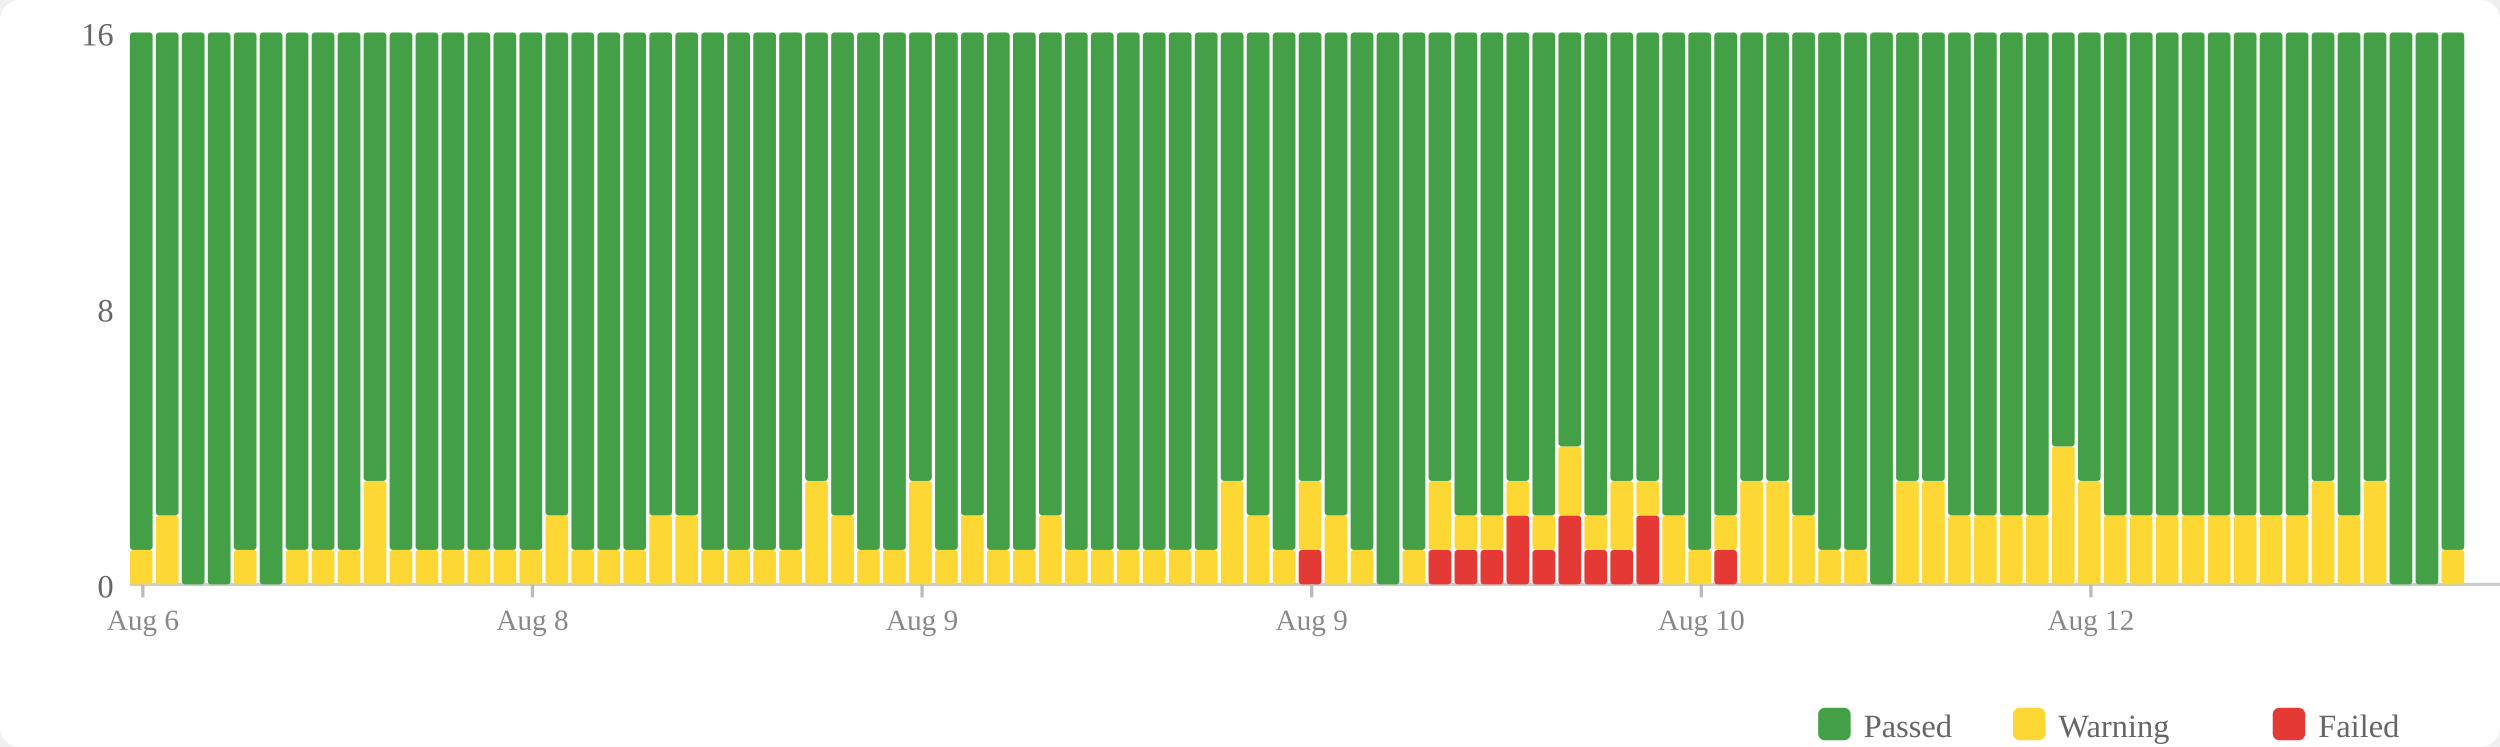
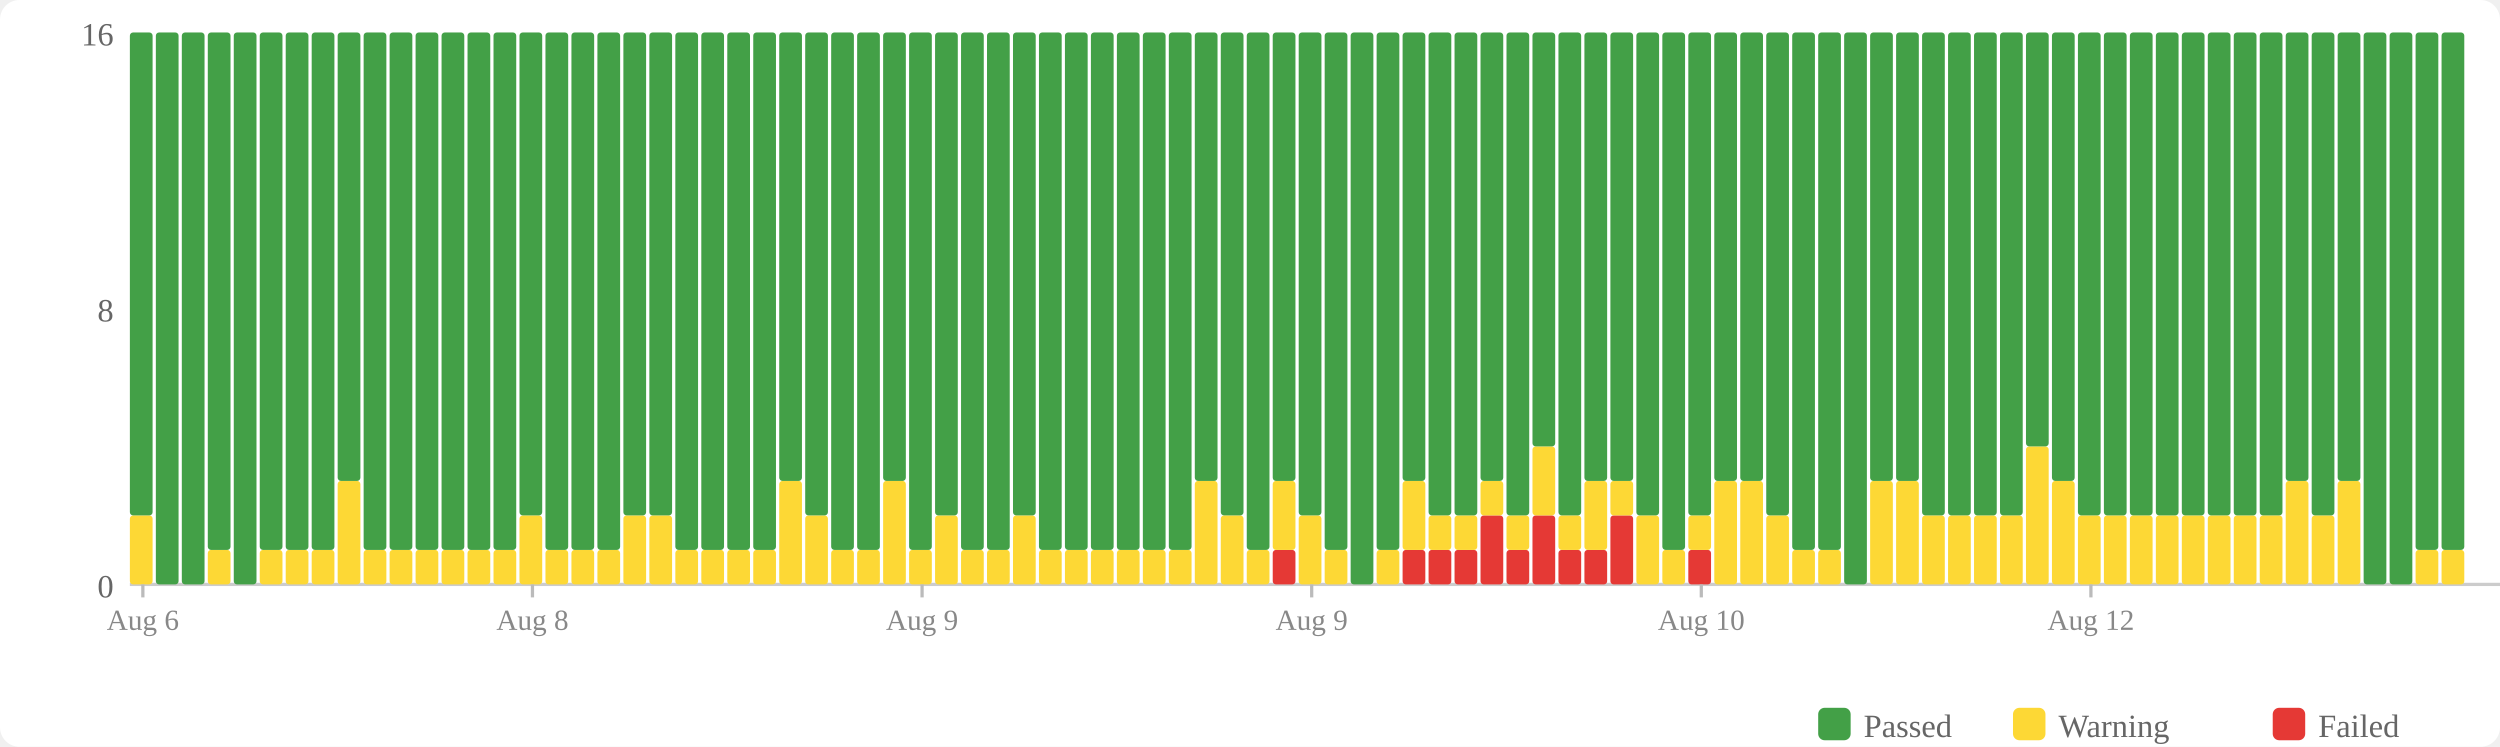
<svg xmlns="http://www.w3.org/2000/svg" width="770" height="230" viewBox="0 0 770 230">
  <rect width="770" height="230" fill="#fff" rx="6" />
  <rect x="560" y="218" width="10" height="10" fill="#43a047" rx="2" />
  <text x="574" y="227" font-size="10" fill="#666">Passed</text>
  <rect x="620" y="218" width="10" height="10" fill="#fdd835" rx="2" />
  <text x="634" y="227" font-size="10" fill="#666">Warning</text>
  <rect x="700" y="218" width="10" height="10" fill="#e53935" rx="2" />
  <text x="714" y="227" font-size="10" fill="#666">Failed</text>
  <text x="35" y="184" text-anchor="end" font-size="10" fill="#666">0</text>
  <text x="35" y="99" text-anchor="end" font-size="10" fill="#666">8</text>
  <text x="35" y="14" text-anchor="end" font-size="10" fill="#666">16</text>
  <line x1="40" y1="180" x2="770" y2="180" stroke="#ccc" stroke-width="1" />
-   <rect x="40" y="169.375" width="7" height="10.625" fill="#fdd835" rx="1" />
-   <rect x="40" y="10" width="7" height="159.375" fill="#43a047" rx="1" />
-   <rect x="48" y="158.75" width="7" height="21.25" fill="#fdd835" rx="1" />
-   <rect x="48" y="10" width="7" height="148.75" fill="#43a047" rx="1" />
+   <rect x="40" y="158.75" width="7" height="21.25" fill="#fdd835" rx="1" />
+   <rect x="40" y="10" width="7" height="148.75" fill="#43a047" rx="1" />
+   <rect x="48" y="10" width="7" height="170" fill="#43a047" rx="1" />
  <rect x="56" y="10" width="7" height="170" fill="#43a047" rx="1" />
-   <rect x="64" y="10" width="7" height="170" fill="#43a047" rx="1" />
-   <rect x="72" y="169.375" width="7" height="10.625" fill="#fdd835" rx="1" />
-   <rect x="72" y="10" width="7" height="159.375" fill="#43a047" rx="1" />
-   <rect x="80" y="10" width="7" height="170" fill="#43a047" rx="1" />
+   <rect x="64" y="169.375" width="7" height="10.625" fill="#fdd835" rx="1" />
+   <rect x="64" y="10" width="7" height="159.375" fill="#43a047" rx="1" />
+   <rect x="72" y="10" width="7" height="170" fill="#43a047" rx="1" />
+   <rect x="80" y="169.375" width="7" height="10.625" fill="#fdd835" rx="1" />
+   <rect x="80" y="10" width="7" height="159.375" fill="#43a047" rx="1" />
  <rect x="88" y="169.375" width="7" height="10.625" fill="#fdd835" rx="1" />
  <rect x="88" y="10" width="7" height="159.375" fill="#43a047" rx="1" />
  <rect x="96" y="169.375" width="7" height="10.625" fill="#fdd835" rx="1" />
  <rect x="96" y="10" width="7" height="159.375" fill="#43a047" rx="1" />
-   <rect x="104" y="169.375" width="7" height="10.625" fill="#fdd835" rx="1" />
-   <rect x="104" y="10" width="7" height="159.375" fill="#43a047" rx="1" />
-   <rect x="112" y="148.125" width="7" height="31.875" fill="#fdd835" rx="1" />
-   <rect x="112" y="10" width="7" height="138.125" fill="#43a047" rx="1" />
+   <rect x="104" y="148.125" width="7" height="31.875" fill="#fdd835" rx="1" />
+   <rect x="104" y="10" width="7" height="138.125" fill="#43a047" rx="1" />
+   <rect x="112" y="169.375" width="7" height="10.625" fill="#fdd835" rx="1" />
+   <rect x="112" y="10" width="7" height="159.375" fill="#43a047" rx="1" />
  <rect x="120" y="169.375" width="7" height="10.625" fill="#fdd835" rx="1" />
  <rect x="120" y="10" width="7" height="159.375" fill="#43a047" rx="1" />
  <rect x="128" y="169.375" width="7" height="10.625" fill="#fdd835" rx="1" />
  <rect x="128" y="10" width="7" height="159.375" fill="#43a047" rx="1" />
  <rect x="136" y="169.375" width="7" height="10.625" fill="#fdd835" rx="1" />
  <rect x="136" y="10" width="7" height="159.375" fill="#43a047" rx="1" />
  <rect x="144" y="169.375" width="7" height="10.625" fill="#fdd835" rx="1" />
  <rect x="144" y="10" width="7" height="159.375" fill="#43a047" rx="1" />
  <rect x="152" y="169.375" width="7" height="10.625" fill="#fdd835" rx="1" />
  <rect x="152" y="10" width="7" height="159.375" fill="#43a047" rx="1" />
-   <rect x="160" y="169.375" width="7" height="10.625" fill="#fdd835" rx="1" />
-   <rect x="160" y="10" width="7" height="159.375" fill="#43a047" rx="1" />
-   <rect x="168" y="158.75" width="7" height="21.25" fill="#fdd835" rx="1" />
-   <rect x="168" y="10" width="7" height="148.75" fill="#43a047" rx="1" />
+   <rect x="160" y="158.75" width="7" height="21.25" fill="#fdd835" rx="1" />
+   <rect x="160" y="10" width="7" height="148.75" fill="#43a047" rx="1" />
+   <rect x="168" y="169.375" width="7" height="10.625" fill="#fdd835" rx="1" />
+   <rect x="168" y="10" width="7" height="159.375" fill="#43a047" rx="1" />
  <rect x="176" y="169.375" width="7" height="10.625" fill="#fdd835" rx="1" />
  <rect x="176" y="10" width="7" height="159.375" fill="#43a047" rx="1" />
  <rect x="184" y="169.375" width="7" height="10.625" fill="#fdd835" rx="1" />
  <rect x="184" y="10" width="7" height="159.375" fill="#43a047" rx="1" />
-   <rect x="192" y="169.375" width="7" height="10.625" fill="#fdd835" rx="1" />
-   <rect x="192" y="10" width="7" height="159.375" fill="#43a047" rx="1" />
+   <rect x="192" y="158.75" width="7" height="21.25" fill="#fdd835" rx="1" />
+   <rect x="192" y="10" width="7" height="148.75" fill="#43a047" rx="1" />
  <rect x="200" y="158.75" width="7" height="21.25" fill="#fdd835" rx="1" />
  <rect x="200" y="10" width="7" height="148.75" fill="#43a047" rx="1" />
-   <rect x="208" y="158.75" width="7" height="21.25" fill="#fdd835" rx="1" />
-   <rect x="208" y="10" width="7" height="148.75" fill="#43a047" rx="1" />
+   <rect x="208" y="169.375" width="7" height="10.625" fill="#fdd835" rx="1" />
+   <rect x="208" y="10" width="7" height="159.375" fill="#43a047" rx="1" />
  <rect x="216" y="169.375" width="7" height="10.625" fill="#fdd835" rx="1" />
  <rect x="216" y="10" width="7" height="159.375" fill="#43a047" rx="1" />
  <rect x="224" y="169.375" width="7" height="10.625" fill="#fdd835" rx="1" />
  <rect x="224" y="10" width="7" height="159.375" fill="#43a047" rx="1" />
  <rect x="232" y="169.375" width="7" height="10.625" fill="#fdd835" rx="1" />
  <rect x="232" y="10" width="7" height="159.375" fill="#43a047" rx="1" />
-   <rect x="240" y="169.375" width="7" height="10.625" fill="#fdd835" rx="1" />
-   <rect x="240" y="10" width="7" height="159.375" fill="#43a047" rx="1" />
-   <rect x="248" y="148.125" width="7" height="31.875" fill="#fdd835" rx="1" />
-   <rect x="248" y="10" width="7" height="138.125" fill="#43a047" rx="1" />
-   <rect x="256" y="158.75" width="7" height="21.25" fill="#fdd835" rx="1" />
-   <rect x="256" y="10" width="7" height="148.75" fill="#43a047" rx="1" />
+   <rect x="240" y="148.125" width="7" height="31.875" fill="#fdd835" rx="1" />
+   <rect x="240" y="10" width="7" height="138.125" fill="#43a047" rx="1" />
+   <rect x="248" y="158.75" width="7" height="21.25" fill="#fdd835" rx="1" />
+   <rect x="248" y="10" width="7" height="148.75" fill="#43a047" rx="1" />
+   <rect x="256" y="169.375" width="7" height="10.625" fill="#fdd835" rx="1" />
+   <rect x="256" y="10" width="7" height="159.375" fill="#43a047" rx="1" />
  <rect x="264" y="169.375" width="7" height="10.625" fill="#fdd835" rx="1" />
  <rect x="264" y="10" width="7" height="159.375" fill="#43a047" rx="1" />
-   <rect x="272" y="169.375" width="7" height="10.625" fill="#fdd835" rx="1" />
-   <rect x="272" y="10" width="7" height="159.375" fill="#43a047" rx="1" />
-   <rect x="280" y="148.125" width="7" height="31.875" fill="#fdd835" rx="1" />
-   <rect x="280" y="10" width="7" height="138.125" fill="#43a047" rx="1" />
-   <rect x="288" y="169.375" width="7" height="10.625" fill="#fdd835" rx="1" />
-   <rect x="288" y="10" width="7" height="159.375" fill="#43a047" rx="1" />
-   <rect x="296" y="158.75" width="7" height="21.25" fill="#fdd835" rx="1" />
-   <rect x="296" y="10" width="7" height="148.75" fill="#43a047" rx="1" />
+   <rect x="272" y="148.125" width="7" height="31.875" fill="#fdd835" rx="1" />
+   <rect x="272" y="10" width="7" height="138.125" fill="#43a047" rx="1" />
+   <rect x="280" y="169.375" width="7" height="10.625" fill="#fdd835" rx="1" />
+   <rect x="280" y="10" width="7" height="159.375" fill="#43a047" rx="1" />
+   <rect x="288" y="158.75" width="7" height="21.25" fill="#fdd835" rx="1" />
+   <rect x="288" y="10" width="7" height="148.75" fill="#43a047" rx="1" />
+   <rect x="296" y="169.375" width="7" height="10.625" fill="#fdd835" rx="1" />
+   <rect x="296" y="10" width="7" height="159.375" fill="#43a047" rx="1" />
  <rect x="304" y="169.375" width="7" height="10.625" fill="#fdd835" rx="1" />
  <rect x="304" y="10" width="7" height="159.375" fill="#43a047" rx="1" />
-   <rect x="312" y="169.375" width="7" height="10.625" fill="#fdd835" rx="1" />
-   <rect x="312" y="10" width="7" height="159.375" fill="#43a047" rx="1" />
-   <rect x="320" y="158.75" width="7" height="21.25" fill="#fdd835" rx="1" />
-   <rect x="320" y="10" width="7" height="148.75" fill="#43a047" rx="1" />
+   <rect x="312" y="158.75" width="7" height="21.25" fill="#fdd835" rx="1" />
+   <rect x="312" y="10" width="7" height="148.75" fill="#43a047" rx="1" />
+   <rect x="320" y="169.375" width="7" height="10.625" fill="#fdd835" rx="1" />
+   <rect x="320" y="10" width="7" height="159.375" fill="#43a047" rx="1" />
  <rect x="328" y="169.375" width="7" height="10.625" fill="#fdd835" rx="1" />
  <rect x="328" y="10" width="7" height="159.375" fill="#43a047" rx="1" />
  <rect x="336" y="169.375" width="7" height="10.625" fill="#fdd835" rx="1" />
  <rect x="336" y="10" width="7" height="159.375" fill="#43a047" rx="1" />
  <rect x="344" y="169.375" width="7" height="10.625" fill="#fdd835" rx="1" />
  <rect x="344" y="10" width="7" height="159.375" fill="#43a047" rx="1" />
  <rect x="352" y="169.375" width="7" height="10.625" fill="#fdd835" rx="1" />
  <rect x="352" y="10" width="7" height="159.375" fill="#43a047" rx="1" />
  <rect x="360" y="169.375" width="7" height="10.625" fill="#fdd835" rx="1" />
  <rect x="360" y="10" width="7" height="159.375" fill="#43a047" rx="1" />
-   <rect x="368" y="169.375" width="7" height="10.625" fill="#fdd835" rx="1" />
-   <rect x="368" y="10" width="7" height="159.375" fill="#43a047" rx="1" />
-   <rect x="376" y="148.125" width="7" height="31.875" fill="#fdd835" rx="1" />
-   <rect x="376" y="10" width="7" height="138.125" fill="#43a047" rx="1" />
-   <rect x="384" y="158.75" width="7" height="21.25" fill="#fdd835" rx="1" />
-   <rect x="384" y="10" width="7" height="148.75" fill="#43a047" rx="1" />
-   <rect x="392" y="169.375" width="7" height="10.625" fill="#fdd835" rx="1" />
-   <rect x="392" y="10" width="7" height="159.375" fill="#43a047" rx="1" />
-   <rect x="400" y="169.375" width="7" height="10.625" fill="#e53935" rx="1" />
-   <rect x="400" y="148.125" width="7" height="21.25" fill="#fdd835" rx="1" />
-   <rect x="400" y="10" width="7" height="138.125" fill="#43a047" rx="1" />
-   <rect x="408" y="158.75" width="7" height="21.25" fill="#fdd835" rx="1" />
-   <rect x="408" y="10" width="7" height="148.75" fill="#43a047" rx="1" />
-   <rect x="416" y="169.375" width="7" height="10.625" fill="#fdd835" rx="1" />
-   <rect x="416" y="10" width="7" height="159.375" fill="#43a047" rx="1" />
-   <rect x="424" y="10" width="7" height="170" fill="#43a047" rx="1" />
-   <rect x="432" y="169.375" width="7" height="10.625" fill="#fdd835" rx="1" />
-   <rect x="432" y="10" width="7" height="159.375" fill="#43a047" rx="1" />
+   <rect x="368" y="148.125" width="7" height="31.875" fill="#fdd835" rx="1" />
+   <rect x="368" y="10" width="7" height="138.125" fill="#43a047" rx="1" />
+   <rect x="376" y="158.75" width="7" height="21.25" fill="#fdd835" rx="1" />
+   <rect x="376" y="10" width="7" height="148.75" fill="#43a047" rx="1" />
+   <rect x="384" y="169.375" width="7" height="10.625" fill="#fdd835" rx="1" />
+   <rect x="384" y="10" width="7" height="159.375" fill="#43a047" rx="1" />
+   <rect x="392" y="169.375" width="7" height="10.625" fill="#e53935" rx="1" />
+   <rect x="392" y="148.125" width="7" height="21.25" fill="#fdd835" rx="1" />
+   <rect x="392" y="10" width="7" height="138.125" fill="#43a047" rx="1" />
+   <rect x="400" y="158.75" width="7" height="21.25" fill="#fdd835" rx="1" />
+   <rect x="400" y="10" width="7" height="148.75" fill="#43a047" rx="1" />
+   <rect x="408" y="169.375" width="7" height="10.625" fill="#fdd835" rx="1" />
+   <rect x="408" y="10" width="7" height="159.375" fill="#43a047" rx="1" />
+   <rect x="416" y="10" width="7" height="170" fill="#43a047" rx="1" />
+   <rect x="424" y="169.375" width="7" height="10.625" fill="#fdd835" rx="1" />
+   <rect x="424" y="10" width="7" height="159.375" fill="#43a047" rx="1" />
+   <rect x="432" y="169.375" width="7" height="10.625" fill="#e53935" rx="1" />
+   <rect x="432" y="148.125" width="7" height="21.25" fill="#fdd835" rx="1" />
+   <rect x="432" y="10" width="7" height="138.125" fill="#43a047" rx="1" />
  <rect x="440" y="169.375" width="7" height="10.625" fill="#e53935" rx="1" />
-   <rect x="440" y="148.125" width="7" height="21.25" fill="#fdd835" rx="1" />
-   <rect x="440" y="10" width="7" height="138.125" fill="#43a047" rx="1" />
+   <rect x="440" y="158.75" width="7" height="10.625" fill="#fdd835" rx="1" />
+   <rect x="440" y="10" width="7" height="148.75" fill="#43a047" rx="1" />
  <rect x="448" y="169.375" width="7" height="10.625" fill="#e53935" rx="1" />
  <rect x="448" y="158.75" width="7" height="10.625" fill="#fdd835" rx="1" />
  <rect x="448" y="10" width="7" height="148.75" fill="#43a047" rx="1" />
-   <rect x="456" y="169.375" width="7" height="10.625" fill="#e53935" rx="1" />
-   <rect x="456" y="158.75" width="7" height="10.625" fill="#fdd835" rx="1" />
-   <rect x="456" y="10" width="7" height="148.75" fill="#43a047" rx="1" />
-   <rect x="464" y="158.75" width="7" height="21.25" fill="#e53935" rx="1" />
-   <rect x="464" y="148.125" width="7" height="10.625" fill="#fdd835" rx="1" />
-   <rect x="464" y="10" width="7" height="138.125" fill="#43a047" rx="1" />
-   <rect x="472" y="169.375" width="7" height="10.625" fill="#e53935" rx="1" />
-   <rect x="472" y="158.75" width="7" height="10.625" fill="#fdd835" rx="1" />
-   <rect x="472" y="10" width="7" height="148.75" fill="#43a047" rx="1" />
-   <rect x="480" y="158.75" width="7" height="21.25" fill="#e53935" rx="1" />
-   <rect x="480" y="137.5" width="7" height="21.25" fill="#fdd835" rx="1" />
-   <rect x="480" y="10" width="7" height="127.5" fill="#43a047" rx="1" />
+   <rect x="456" y="158.75" width="7" height="21.25" fill="#e53935" rx="1" />
+   <rect x="456" y="148.125" width="7" height="10.625" fill="#fdd835" rx="1" />
+   <rect x="456" y="10" width="7" height="138.125" fill="#43a047" rx="1" />
+   <rect x="464" y="169.375" width="7" height="10.625" fill="#e53935" rx="1" />
+   <rect x="464" y="158.75" width="7" height="10.625" fill="#fdd835" rx="1" />
+   <rect x="464" y="10" width="7" height="148.75" fill="#43a047" rx="1" />
+   <rect x="472" y="158.75" width="7" height="21.25" fill="#e53935" rx="1" />
+   <rect x="472" y="137.5" width="7" height="21.25" fill="#fdd835" rx="1" />
+   <rect x="472" y="10" width="7" height="127.5" fill="#43a047" rx="1" />
+   <rect x="480" y="169.375" width="7" height="10.625" fill="#e53935" rx="1" />
+   <rect x="480" y="158.75" width="7" height="10.625" fill="#fdd835" rx="1" />
+   <rect x="480" y="10" width="7" height="148.75" fill="#43a047" rx="1" />
  <rect x="488" y="169.375" width="7" height="10.625" fill="#e53935" rx="1" />
-   <rect x="488" y="158.75" width="7" height="10.625" fill="#fdd835" rx="1" />
-   <rect x="488" y="10" width="7" height="148.75" fill="#43a047" rx="1" />
-   <rect x="496" y="169.375" width="7" height="10.625" fill="#e53935" rx="1" />
-   <rect x="496" y="148.125" width="7" height="21.25" fill="#fdd835" rx="1" />
+   <rect x="488" y="148.125" width="7" height="21.25" fill="#fdd835" rx="1" />
+   <rect x="488" y="10" width="7" height="138.125" fill="#43a047" rx="1" />
+   <rect x="496" y="158.75" width="7" height="21.25" fill="#e53935" rx="1" />
+   <rect x="496" y="148.125" width="7" height="10.625" fill="#fdd835" rx="1" />
  <rect x="496" y="10" width="7" height="138.125" fill="#43a047" rx="1" />
-   <rect x="504" y="158.75" width="7" height="21.25" fill="#e53935" rx="1" />
-   <rect x="504" y="148.125" width="7" height="10.625" fill="#fdd835" rx="1" />
-   <rect x="504" y="10" width="7" height="138.125" fill="#43a047" rx="1" />
-   <rect x="512" y="158.75" width="7" height="21.25" fill="#fdd835" rx="1" />
-   <rect x="512" y="10" width="7" height="148.75" fill="#43a047" rx="1" />
-   <rect x="520" y="169.375" width="7" height="10.625" fill="#fdd835" rx="1" />
-   <rect x="520" y="10" width="7" height="159.375" fill="#43a047" rx="1" />
-   <rect x="528" y="169.375" width="7" height="10.625" fill="#e53935" rx="1" />
-   <rect x="528" y="158.75" width="7" height="10.625" fill="#fdd835" rx="1" />
-   <rect x="528" y="10" width="7" height="148.75" fill="#43a047" rx="1" />
+   <rect x="504" y="158.75" width="7" height="21.25" fill="#fdd835" rx="1" />
+   <rect x="504" y="10" width="7" height="148.75" fill="#43a047" rx="1" />
+   <rect x="512" y="169.375" width="7" height="10.625" fill="#fdd835" rx="1" />
+   <rect x="512" y="10" width="7" height="159.375" fill="#43a047" rx="1" />
+   <rect x="520" y="169.375" width="7" height="10.625" fill="#e53935" rx="1" />
+   <rect x="520" y="158.75" width="7" height="10.625" fill="#fdd835" rx="1" />
+   <rect x="520" y="10" width="7" height="148.75" fill="#43a047" rx="1" />
+   <rect x="528" y="148.125" width="7" height="31.875" fill="#fdd835" rx="1" />
+   <rect x="528" y="10" width="7" height="138.125" fill="#43a047" rx="1" />
  <rect x="536" y="148.125" width="7" height="31.875" fill="#fdd835" rx="1" />
  <rect x="536" y="10" width="7" height="138.125" fill="#43a047" rx="1" />
-   <rect x="544" y="148.125" width="7" height="31.875" fill="#fdd835" rx="1" />
-   <rect x="544" y="10" width="7" height="138.125" fill="#43a047" rx="1" />
-   <rect x="552" y="158.75" width="7" height="21.25" fill="#fdd835" rx="1" />
-   <rect x="552" y="10" width="7" height="148.75" fill="#43a047" rx="1" />
+   <rect x="544" y="158.75" width="7" height="21.25" fill="#fdd835" rx="1" />
+   <rect x="544" y="10" width="7" height="148.75" fill="#43a047" rx="1" />
+   <rect x="552" y="169.375" width="7" height="10.625" fill="#fdd835" rx="1" />
+   <rect x="552" y="10" width="7" height="159.375" fill="#43a047" rx="1" />
  <rect x="560" y="169.375" width="7" height="10.625" fill="#fdd835" rx="1" />
  <rect x="560" y="10" width="7" height="159.375" fill="#43a047" rx="1" />
-   <rect x="568" y="169.375" width="7" height="10.625" fill="#fdd835" rx="1" />
-   <rect x="568" y="10" width="7" height="159.375" fill="#43a047" rx="1" />
-   <rect x="576" y="10" width="7" height="170" fill="#43a047" rx="1" />
+   <rect x="568" y="10" width="7" height="170" fill="#43a047" rx="1" />
+   <rect x="576" y="148.125" width="7" height="31.875" fill="#fdd835" rx="1" />
+   <rect x="576" y="10" width="7" height="138.125" fill="#43a047" rx="1" />
  <rect x="584" y="148.125" width="7" height="31.875" fill="#fdd835" rx="1" />
  <rect x="584" y="10" width="7" height="138.125" fill="#43a047" rx="1" />
-   <rect x="592" y="148.125" width="7" height="31.875" fill="#fdd835" rx="1" />
-   <rect x="592" y="10" width="7" height="138.125" fill="#43a047" rx="1" />
+   <rect x="592" y="158.75" width="7" height="21.25" fill="#fdd835" rx="1" />
+   <rect x="592" y="10" width="7" height="148.75" fill="#43a047" rx="1" />
  <rect x="600" y="158.75" width="7" height="21.25" fill="#fdd835" rx="1" />
  <rect x="600" y="10" width="7" height="148.75" fill="#43a047" rx="1" />
  <rect x="608" y="158.75" width="7" height="21.25" fill="#fdd835" rx="1" />
  <rect x="608" y="10" width="7" height="148.75" fill="#43a047" rx="1" />
  <rect x="616" y="158.75" width="7" height="21.25" fill="#fdd835" rx="1" />
  <rect x="616" y="10" width="7" height="148.75" fill="#43a047" rx="1" />
-   <rect x="624" y="158.75" width="7" height="21.25" fill="#fdd835" rx="1" />
-   <rect x="624" y="10" width="7" height="148.75" fill="#43a047" rx="1" />
-   <rect x="632" y="137.5" width="7" height="42.5" fill="#fdd835" rx="1" />
-   <rect x="632" y="10" width="7" height="127.5" fill="#43a047" rx="1" />
-   <rect x="640" y="148.125" width="7" height="31.875" fill="#fdd835" rx="1" />
-   <rect x="640" y="10" width="7" height="138.125" fill="#43a047" rx="1" />
+   <rect x="624" y="137.5" width="7" height="42.5" fill="#fdd835" rx="1" />
+   <rect x="624" y="10" width="7" height="127.5" fill="#43a047" rx="1" />
+   <rect x="632" y="148.125" width="7" height="31.875" fill="#fdd835" rx="1" />
+   <rect x="632" y="10" width="7" height="138.125" fill="#43a047" rx="1" />
+   <rect x="640" y="158.75" width="7" height="21.25" fill="#fdd835" rx="1" />
+   <rect x="640" y="10" width="7" height="148.75" fill="#43a047" rx="1" />
  <rect x="648" y="158.75" width="7" height="21.25" fill="#fdd835" rx="1" />
  <rect x="648" y="10" width="7" height="148.75" fill="#43a047" rx="1" />
  <rect x="656" y="158.75" width="7" height="21.25" fill="#fdd835" rx="1" />
  <rect x="656" y="10" width="7" height="148.75" fill="#43a047" rx="1" />
  <rect x="664" y="158.75" width="7" height="21.25" fill="#fdd835" rx="1" />
  <rect x="664" y="10" width="7" height="148.75" fill="#43a047" rx="1" />
  <rect x="672" y="158.75" width="7" height="21.25" fill="#fdd835" rx="1" />
  <rect x="672" y="10" width="7" height="148.75" fill="#43a047" rx="1" />
  <rect x="680" y="158.75" width="7" height="21.25" fill="#fdd835" rx="1" />
  <rect x="680" y="10" width="7" height="148.75" fill="#43a047" rx="1" />
  <rect x="688" y="158.75" width="7" height="21.25" fill="#fdd835" rx="1" />
  <rect x="688" y="10" width="7" height="148.75" fill="#43a047" rx="1" />
  <rect x="696" y="158.75" width="7" height="21.25" fill="#fdd835" rx="1" />
  <rect x="696" y="10" width="7" height="148.75" fill="#43a047" rx="1" />
-   <rect x="704" y="158.75" width="7" height="21.25" fill="#fdd835" rx="1" />
-   <rect x="704" y="10" width="7" height="148.75" fill="#43a047" rx="1" />
-   <rect x="712" y="148.125" width="7" height="31.875" fill="#fdd835" rx="1" />
-   <rect x="712" y="10" width="7" height="138.125" fill="#43a047" rx="1" />
-   <rect x="720" y="158.75" width="7" height="21.25" fill="#fdd835" rx="1" />
-   <rect x="720" y="10" width="7" height="148.75" fill="#43a047" rx="1" />
-   <rect x="728" y="148.125" width="7" height="31.875" fill="#fdd835" rx="1" />
-   <rect x="728" y="10" width="7" height="138.125" fill="#43a047" rx="1" />
+   <rect x="704" y="148.125" width="7" height="31.875" fill="#fdd835" rx="1" />
+   <rect x="704" y="10" width="7" height="138.125" fill="#43a047" rx="1" />
+   <rect x="712" y="158.75" width="7" height="21.25" fill="#fdd835" rx="1" />
+   <rect x="712" y="10" width="7" height="148.75" fill="#43a047" rx="1" />
+   <rect x="720" y="148.125" width="7" height="31.875" fill="#fdd835" rx="1" />
+   <rect x="720" y="10" width="7" height="138.125" fill="#43a047" rx="1" />
+   <rect x="728" y="10" width="7" height="170" fill="#43a047" rx="1" />
  <rect x="736" y="10" width="7" height="170" fill="#43a047" rx="1" />
-   <rect x="744" y="10" width="7" height="170" fill="#43a047" rx="1" />
+   <rect x="744" y="169.375" width="7" height="10.625" fill="#fdd835" rx="1" />
+   <rect x="744" y="10" width="7" height="159.375" fill="#43a047" rx="1" />
  <rect x="752" y="169.375" width="7" height="10.625" fill="#fdd835" rx="1" />
  <rect x="752" y="10" width="7" height="159.375" fill="#43a047" rx="1" />
  <line x1="44.0" y1="180" x2="44.0" y2="184" stroke="#bbb" stroke-width="1" />
  <text x="44.0" y="194" text-anchor="middle" font-size="9" fill="#888">Aug 6</text>
  <line x1="164.0" y1="180" x2="164.0" y2="184" stroke="#bbb" stroke-width="1" />
  <text x="164.0" y="194" text-anchor="middle" font-size="9" fill="#888">Aug 8</text>
  <line x1="284.0" y1="180" x2="284.0" y2="184" stroke="#bbb" stroke-width="1" />
  <text x="284.0" y="194" text-anchor="middle" font-size="9" fill="#888">Aug 9</text>
  <line x1="404.0" y1="180" x2="404.0" y2="184" stroke="#bbb" stroke-width="1" />
  <text x="404.0" y="194" text-anchor="middle" font-size="9" fill="#888">Aug 9</text>
  <line x1="524.0" y1="180" x2="524.0" y2="184" stroke="#bbb" stroke-width="1" />
  <text x="524.0" y="194" text-anchor="middle" font-size="9" fill="#888">Aug 10</text>
  <line x1="644.0" y1="180" x2="644.0" y2="184" stroke="#bbb" stroke-width="1" />
  <text x="644.0" y="194" text-anchor="middle" font-size="9" fill="#888">Aug 12</text>
</svg>
